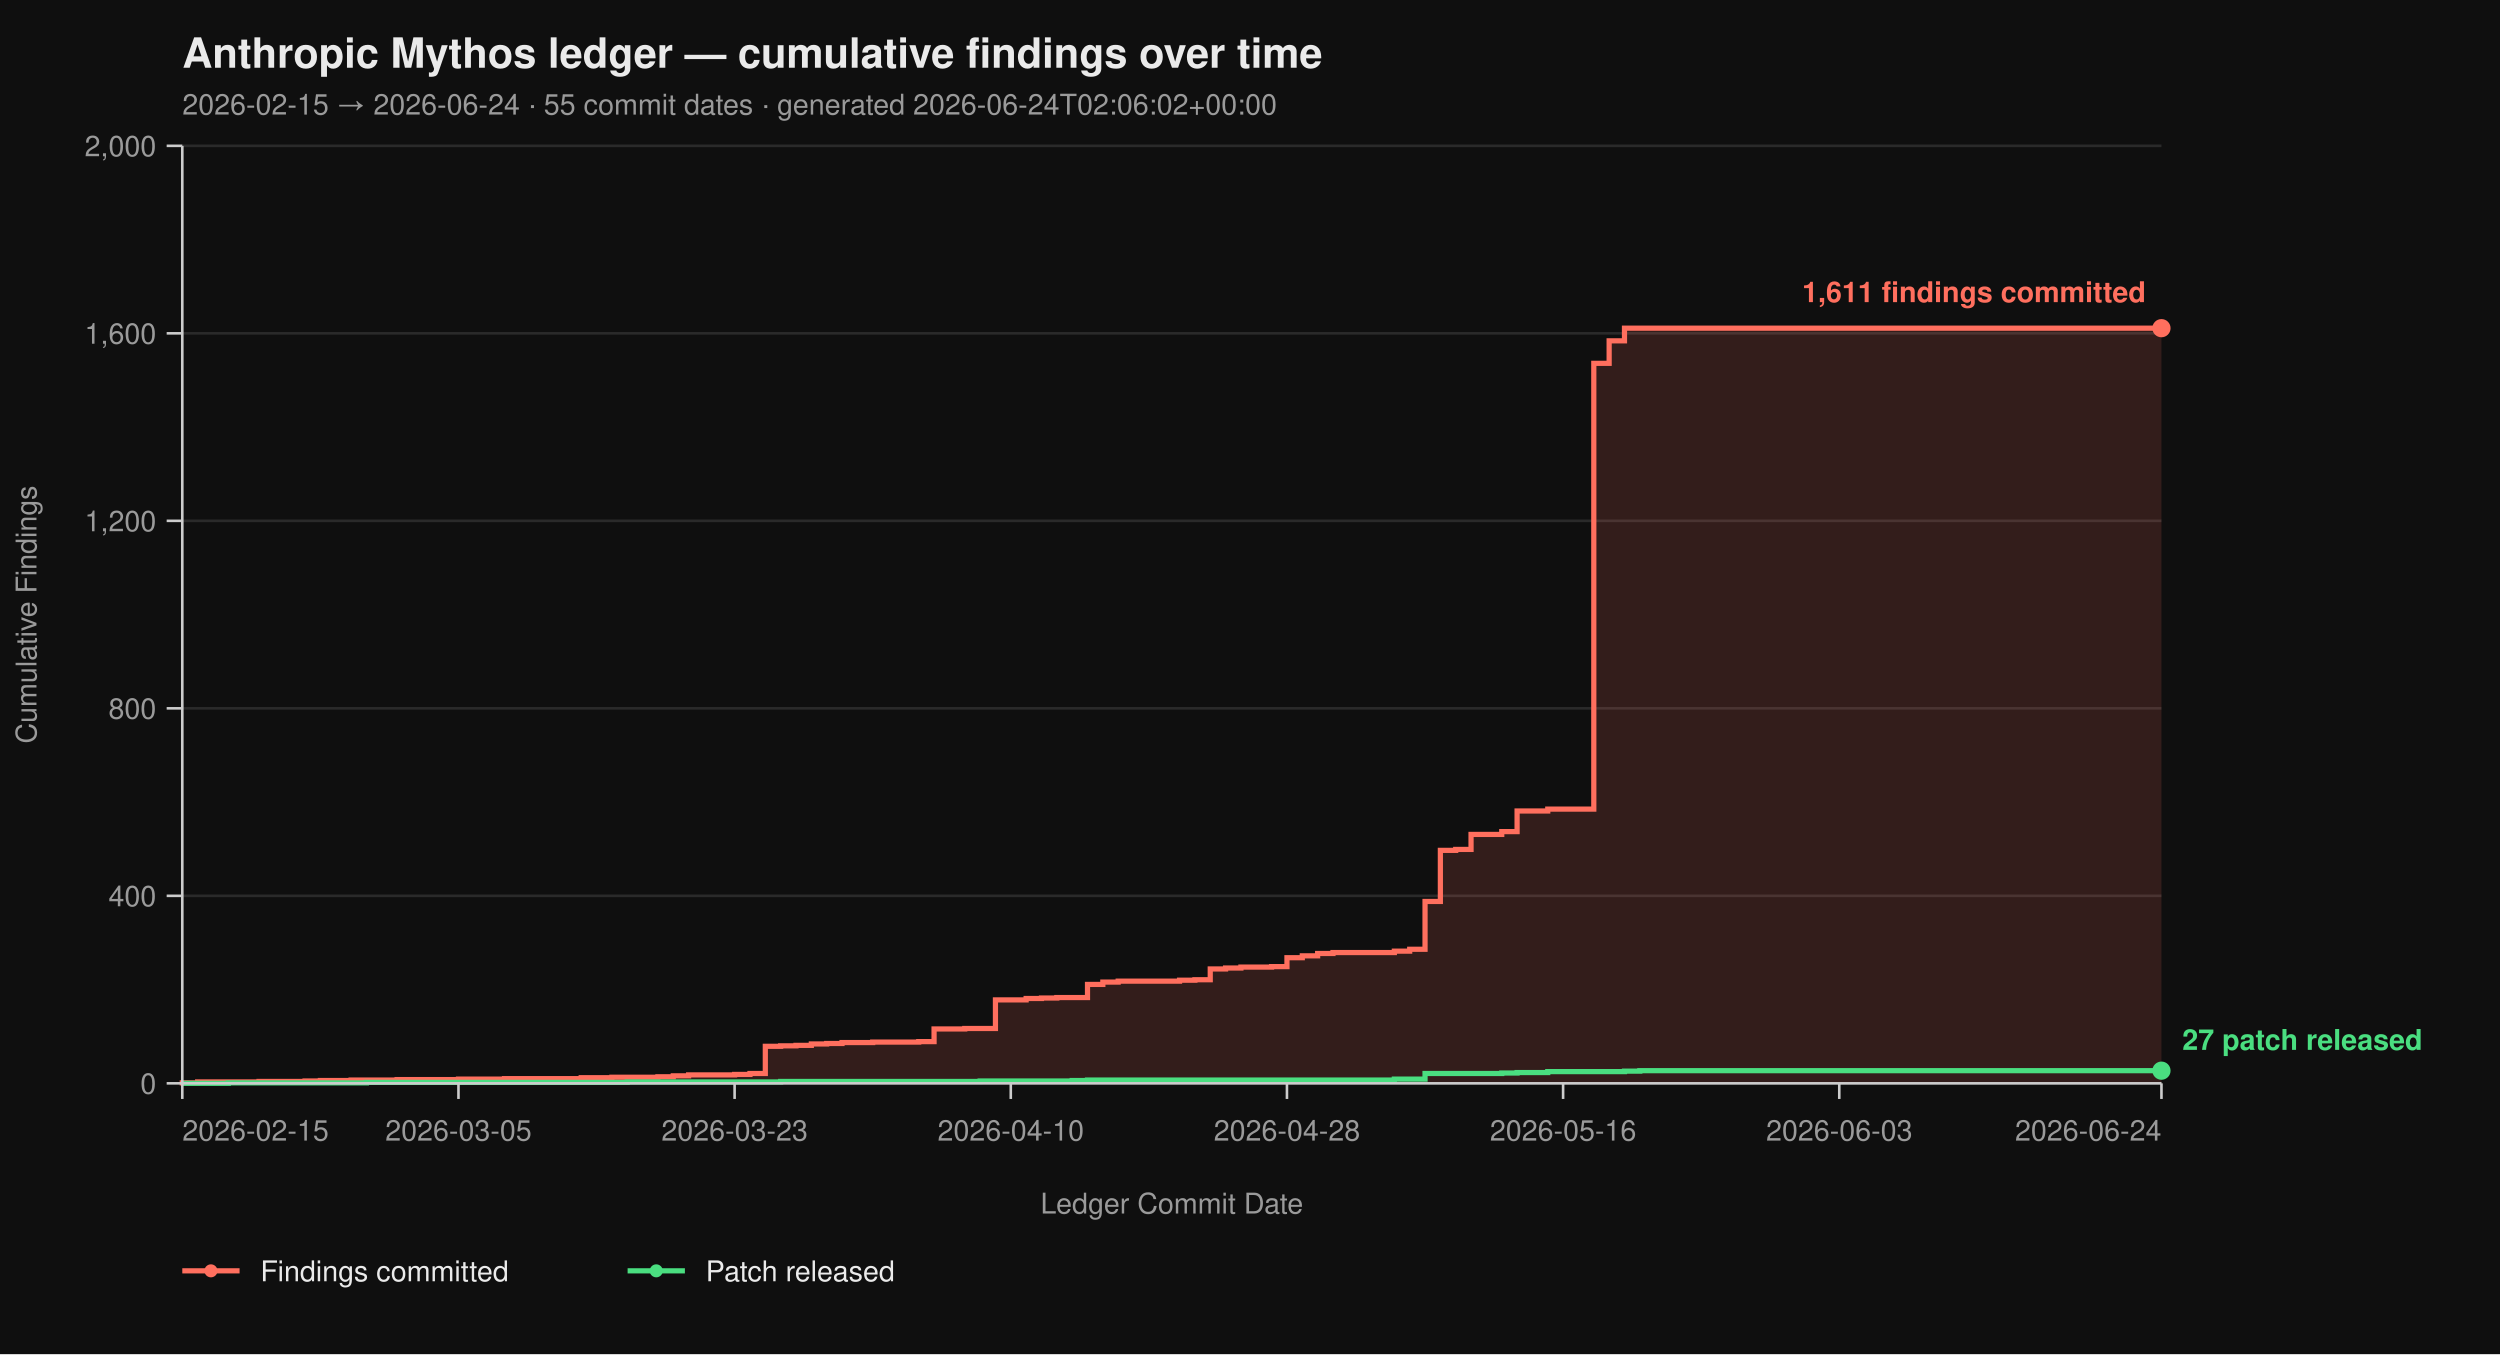
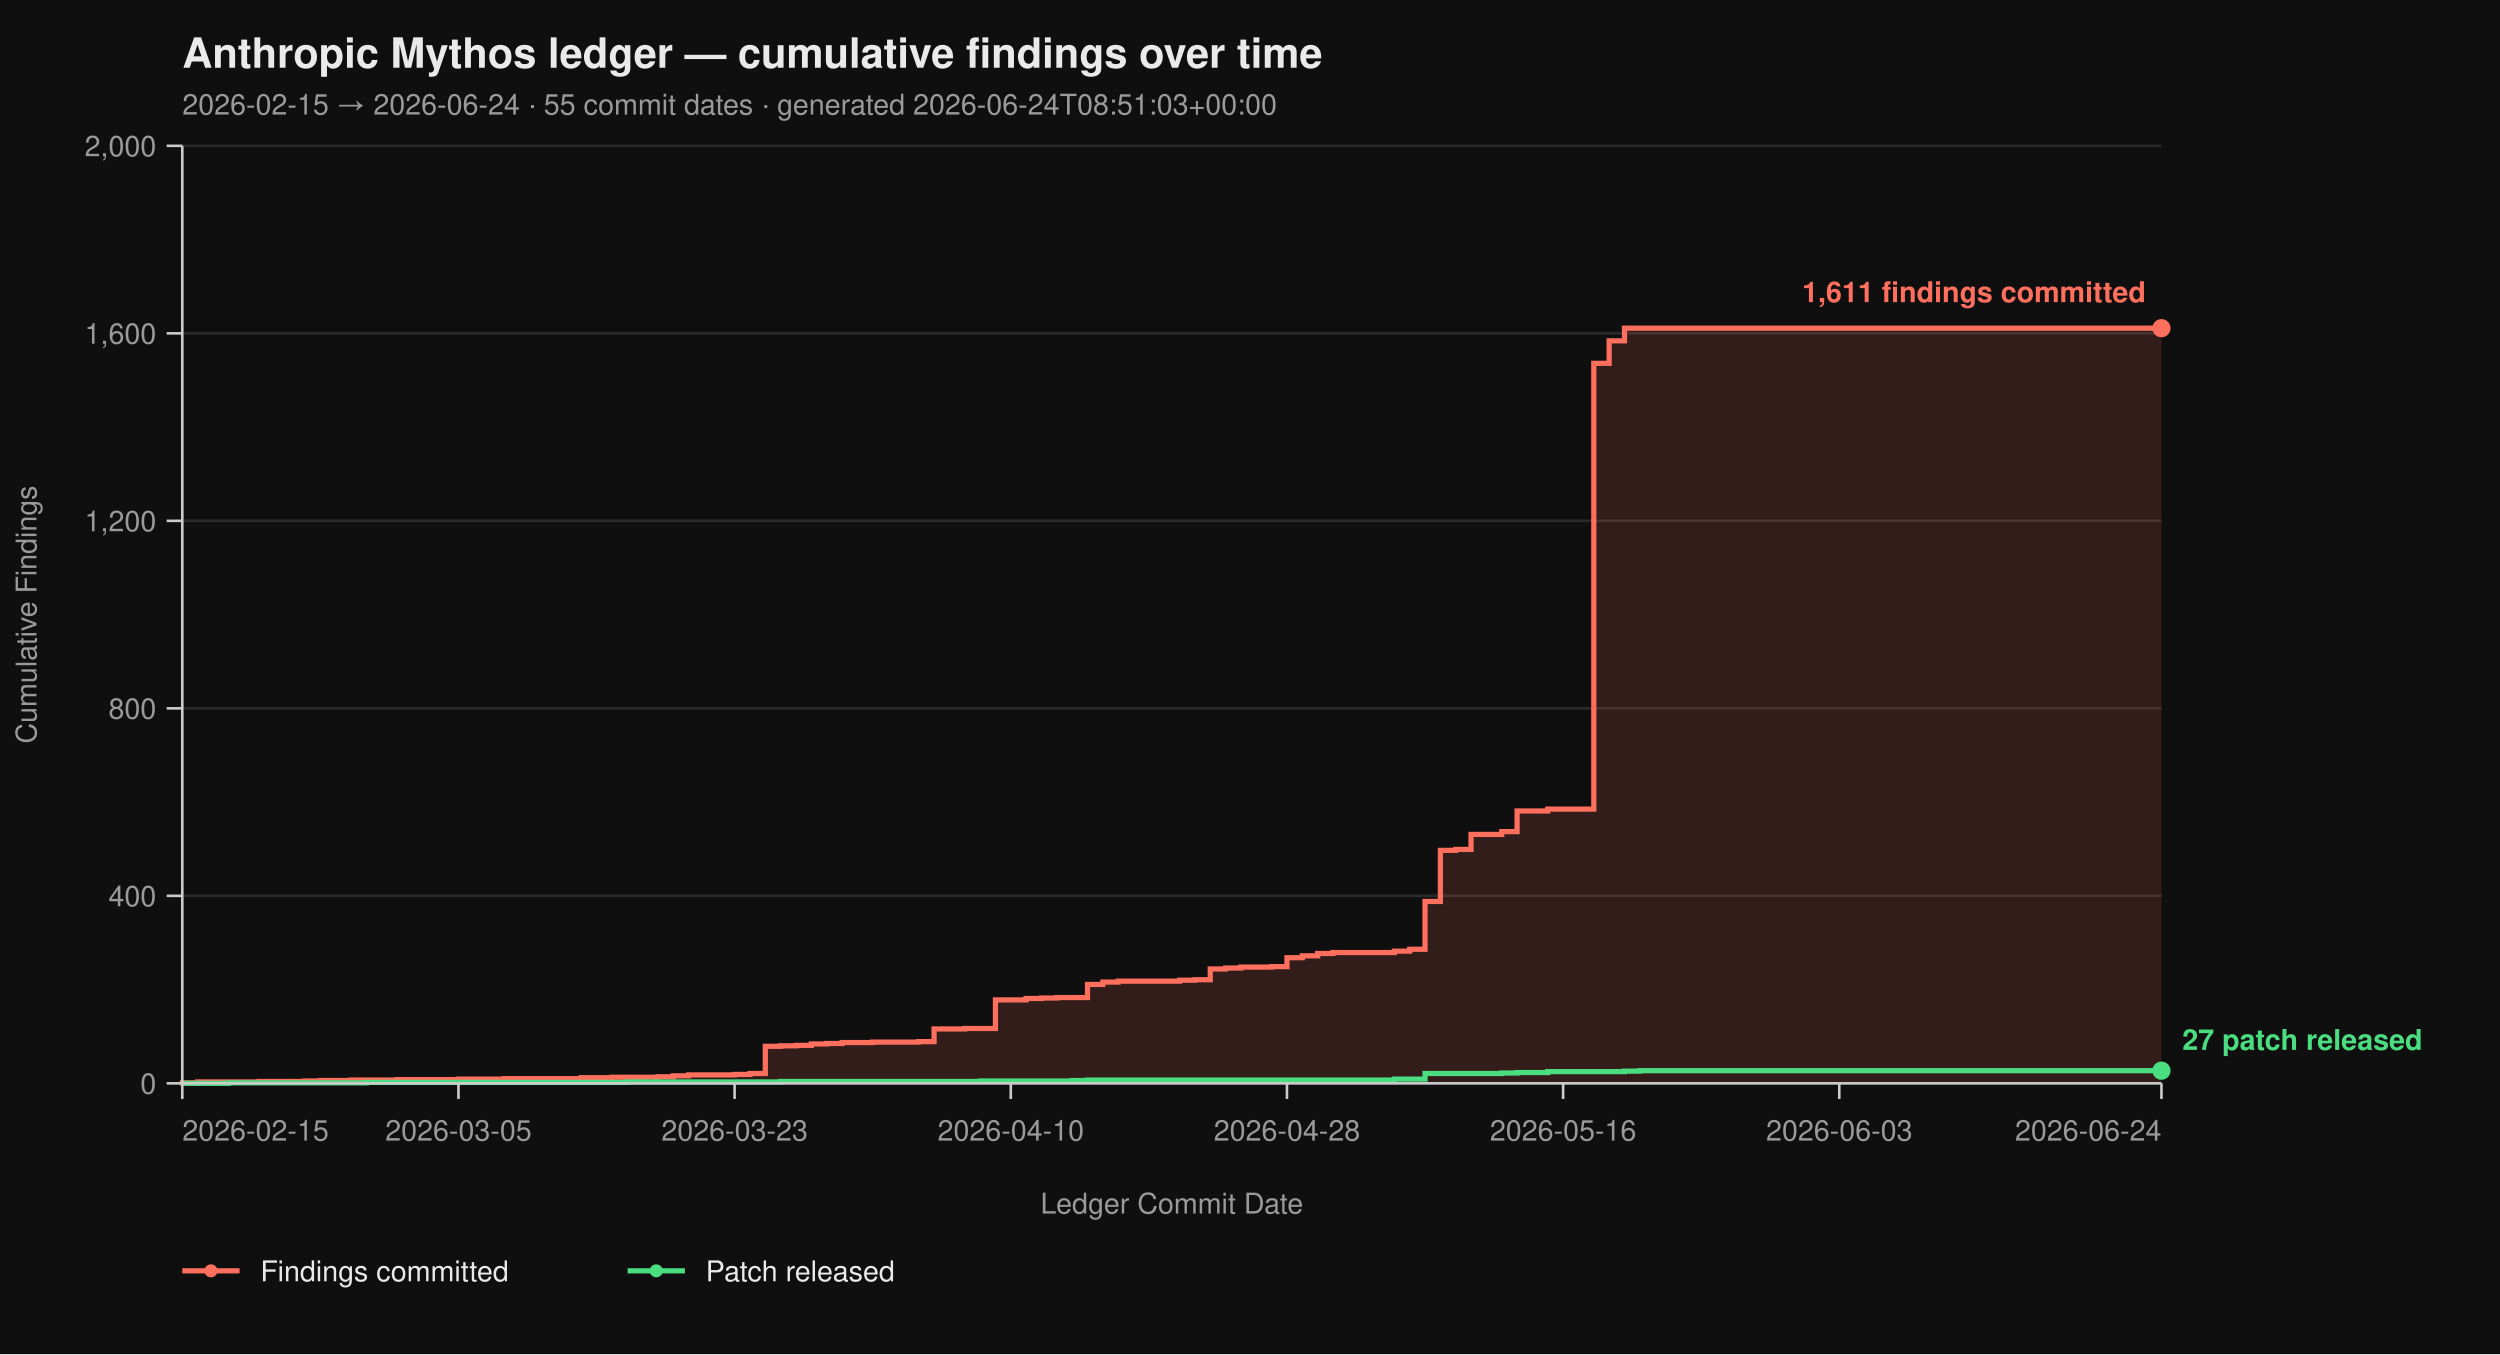
<svg xmlns="http://www.w3.org/2000/svg" viewBox="0 0 960 520" width="960" height="520" font-family="-apple-system, BlinkMacSystemFont, 'Segoe UI', Helvetica, Arial, sans-serif">
  <rect width="100%" height="100%" fill="#0f0f0f" />
  <text x="70" y="26" fill="#eaeaea" font-size="16" font-weight="700">Anthropic Mythos ledger — cumulative findings over time</text>
-   <text x="70" y="44" fill="#9a9a9a" font-size="11">2026-02-15 → 2026-06-24  ·  55 commit dates  ·  generated 2026-06-24T02:06:02+00:00</text>
+   <text x="70" y="44" fill="#9a9a9a" font-size="11">2026-02-15 → 2026-06-24  ·  55 commit dates  ·  generated 2026-06-24T08:51:03+00:00</text>
  <line x1="70" y1="416.00" x2="830" y2="416.00" stroke="#2a2a2a" stroke-width="1" />
  <line x1="70" y1="344.00" x2="830" y2="344.00" stroke="#2a2a2a" stroke-width="1" />
  <line x1="70" y1="272.00" x2="830" y2="272.00" stroke="#2a2a2a" stroke-width="1" />
  <line x1="70" y1="200.00" x2="830" y2="200.00" stroke="#2a2a2a" stroke-width="1" />
  <line x1="70" y1="128.00" x2="830" y2="128.00" stroke="#2a2a2a" stroke-width="1" />
  <line x1="70" y1="56.00" x2="830" y2="56.00" stroke="#2a2a2a" stroke-width="1" />
  <path d="M 70.00 416.00 L 70.00 416.00 L 70.00 415.82 L 75.89 415.82 L 75.89 415.46 L 99.46 415.46 L 99.46 415.28 L 117.13 415.28 L 117.13 415.10 L 123.02 415.10 L 123.02 414.92 L 134.81 414.92 L 134.81 414.74 L 152.48 414.74 L 152.48 414.56 L 176.05 414.56 L 176.05 414.38 L 193.72 414.38 L 193.72 414.20 L 223.18 414.20 L 223.18 413.84 L 234.96 413.84 L 234.96 413.66 L 252.64 413.66 L 252.64 413.48 L 258.53 413.48 L 258.53 413.12 L 264.42 413.12 L 264.42 412.76 L 282.09 412.76 L 282.09 412.58 L 287.98 412.58 L 287.98 412.22 L 293.88 412.22 L 293.88 401.78 L 299.77 401.78 L 299.77 401.60 L 305.66 401.60 L 305.66 401.42 L 311.55 401.42 L 311.55 400.88 L 317.44 400.88 L 317.44 400.70 L 323.33 400.70 L 323.33 400.34 L 335.12 400.34 L 335.12 400.16 L 352.79 400.16 L 352.79 399.98 L 358.68 399.98 L 358.68 395.12 L 370.47 395.12 L 370.47 394.94 L 382.25 394.94 L 382.25 383.96 L 394.03 383.96 L 394.03 383.42 L 399.92 383.42 L 399.92 383.24 L 405.81 383.24 L 405.81 383.06 L 417.60 383.06 L 417.60 378.02 L 423.49 378.02 L 423.49 377.12 L 429.38 377.12 L 429.38 376.76 L 452.95 376.76 L 452.95 376.40 L 458.84 376.40 L 458.84 376.22 L 464.73 376.22 L 464.73 372.08 L 470.62 372.08 L 470.62 371.72 L 476.51 371.72 L 476.51 371.36 L 488.29 371.36 L 488.29 371.18 L 494.19 371.18 L 494.19 367.76 L 500.08 367.76 L 500.08 367.04 L 505.97 367.04 L 505.97 366.14 L 511.86 366.14 L 511.86 365.78 L 535.43 365.78 L 535.43 365.24 L 541.32 365.24 L 541.32 364.52 L 547.21 364.52 L 547.21 346.16 L 553.10 346.16 L 553.10 326.54 L 558.99 326.54 L 558.99 326.18 L 564.88 326.18 L 564.88 320.42 L 576.67 320.42 L 576.67 319.34 L 582.56 319.34 L 582.56 311.42 L 594.34 311.42 L 594.34 310.70 L 612.02 310.70 L 612.02 139.52 L 617.91 139.52 L 617.91 130.88 L 623.80 130.88 L 623.80 126.02 L 830.00 126.02 L 830.00 416.00 Z" fill="#ff6f5e26" stroke="none" />
  <path d="M 70.00 416.00 L 70.00 416.00 L 70.00 415.82 L 75.89 415.82 L 75.89 415.46 L 99.46 415.46 L 99.46 415.28 L 117.13 415.28 L 117.13 415.10 L 123.02 415.10 L 123.02 414.92 L 134.81 414.92 L 134.81 414.74 L 152.48 414.74 L 152.48 414.56 L 176.05 414.56 L 176.05 414.38 L 193.72 414.38 L 193.72 414.20 L 223.18 414.20 L 223.18 413.84 L 234.96 413.84 L 234.96 413.66 L 252.64 413.66 L 252.64 413.48 L 258.53 413.48 L 258.53 413.12 L 264.42 413.12 L 264.42 412.76 L 282.09 412.76 L 282.09 412.58 L 287.98 412.58 L 287.98 412.22 L 293.88 412.22 L 293.88 401.78 L 299.77 401.78 L 299.77 401.60 L 305.66 401.60 L 305.66 401.42 L 311.55 401.42 L 311.55 400.88 L 317.44 400.88 L 317.44 400.70 L 323.33 400.70 L 323.33 400.34 L 335.12 400.34 L 335.12 400.16 L 352.79 400.16 L 352.79 399.98 L 358.68 399.98 L 358.68 395.12 L 370.47 395.12 L 370.47 394.94 L 382.25 394.94 L 382.25 383.96 L 394.03 383.96 L 394.03 383.42 L 399.92 383.42 L 399.92 383.24 L 405.81 383.24 L 405.81 383.06 L 417.60 383.06 L 417.60 378.02 L 423.49 378.02 L 423.49 377.12 L 429.38 377.12 L 429.38 376.76 L 452.95 376.76 L 452.95 376.40 L 458.84 376.40 L 458.84 376.22 L 464.73 376.22 L 464.73 372.08 L 470.62 372.08 L 470.62 371.72 L 476.51 371.72 L 476.51 371.36 L 488.29 371.36 L 488.29 371.18 L 494.19 371.18 L 494.19 367.76 L 500.08 367.76 L 500.08 367.04 L 505.97 367.04 L 505.97 366.14 L 511.86 366.14 L 511.86 365.78 L 535.43 365.78 L 535.43 365.24 L 541.32 365.24 L 541.32 364.52 L 547.21 364.52 L 547.21 346.16 L 553.10 346.16 L 553.10 326.54 L 558.99 326.54 L 558.99 326.18 L 564.88 326.18 L 564.88 320.42 L 576.67 320.42 L 576.67 319.34 L 582.56 319.34 L 582.56 311.42 L 594.34 311.42 L 594.34 310.70 L 612.02 310.70 L 612.02 139.52 L 617.91 139.52 L 617.91 130.88 L 623.80 130.88 L 623.80 126.02 L 830.00 126.02" fill="none" stroke="#ff6f5e" stroke-width="2" stroke-linejoin="miter" stroke-linecap="butt" />
  <path d="M 70.00 416.00 L 87.67 416.00 L 87.67 415.82 L 140.70 415.82 L 140.70 415.64 L 240.85 415.64 L 240.85 415.46 L 299.77 415.46 L 299.77 415.28 L 376.36 415.28 L 376.36 415.10 L 411.71 415.10 L 411.71 414.92 L 417.60 414.92 L 417.60 414.74 L 535.43 414.74 L 535.43 414.38 L 547.21 414.38 L 547.21 412.22 L 576.67 412.22 L 576.67 412.04 L 582.56 412.04 L 582.56 411.86 L 594.34 411.86 L 594.34 411.50 L 623.80 411.50 L 623.80 411.32 L 629.69 411.32 L 629.69 411.14 L 830.00 411.14" fill="none" stroke="#4ade80" stroke-width="2" stroke-linejoin="miter" stroke-linecap="butt" />
  <line x1="70" y1="56" x2="70" y2="416" stroke="#cccccc" stroke-width="1" />
  <line x1="70" y1="416" x2="830" y2="416" stroke="#cccccc" stroke-width="1" />
  <line x1="64" y1="416.00" x2="70" y2="416.00" stroke="#cccccc" stroke-width="1" />
  <line x1="64" y1="344.00" x2="70" y2="344.00" stroke="#cccccc" stroke-width="1" />
  <line x1="64" y1="272.00" x2="70" y2="272.00" stroke="#cccccc" stroke-width="1" />
  <line x1="64" y1="200.00" x2="70" y2="200.00" stroke="#cccccc" stroke-width="1" />
  <line x1="64" y1="128.00" x2="70" y2="128.00" stroke="#cccccc" stroke-width="1" />
  <line x1="64" y1="56.00" x2="70" y2="56.00" stroke="#cccccc" stroke-width="1" />
  <text x="60" y="420.00" text-anchor="end" fill="#9a9a9a" font-size="11">0</text>
  <text x="60" y="348.00" text-anchor="end" fill="#9a9a9a" font-size="11">400</text>
  <text x="60" y="276.00" text-anchor="end" fill="#9a9a9a" font-size="11">800</text>
  <text x="60" y="204.00" text-anchor="end" fill="#9a9a9a" font-size="11">1,200</text>
  <text x="60" y="132.00" text-anchor="end" fill="#9a9a9a" font-size="11">1,600</text>
  <text x="60" y="60.00" text-anchor="end" fill="#9a9a9a" font-size="11">2,000</text>
  <text x="14" y="236.00" fill="#9a9a9a" font-size="11" transform="rotate(-90 14 236.00)" text-anchor="middle">Cumulative Findings</text>
  <line x1="70.00" y1="416" x2="70.00" y2="422" stroke="#cccccc" stroke-width="1" />
  <line x1="176.05" y1="416" x2="176.05" y2="422" stroke="#cccccc" stroke-width="1" />
  <line x1="282.09" y1="416" x2="282.09" y2="422" stroke="#cccccc" stroke-width="1" />
  <line x1="388.14" y1="416" x2="388.14" y2="422" stroke="#cccccc" stroke-width="1" />
  <line x1="494.19" y1="416" x2="494.19" y2="422" stroke="#cccccc" stroke-width="1" />
  <line x1="600.23" y1="416" x2="600.23" y2="422" stroke="#cccccc" stroke-width="1" />
  <line x1="706.28" y1="416" x2="706.28" y2="422" stroke="#cccccc" stroke-width="1" />
  <line x1="830.00" y1="416" x2="830.00" y2="422" stroke="#cccccc" stroke-width="1" />
  <text x="70.00" y="438" text-anchor="start" fill="#9a9a9a" font-size="11">2026-02-15</text>
  <text x="176.05" y="438" text-anchor="middle" fill="#9a9a9a" font-size="11">2026-03-05</text>
  <text x="282.09" y="438" text-anchor="middle" fill="#9a9a9a" font-size="11">2026-03-23</text>
  <text x="388.14" y="438" text-anchor="middle" fill="#9a9a9a" font-size="11">2026-04-10</text>
  <text x="494.19" y="438" text-anchor="middle" fill="#9a9a9a" font-size="11">2026-04-28</text>
  <text x="600.23" y="438" text-anchor="middle" fill="#9a9a9a" font-size="11">2026-05-16</text>
  <text x="706.28" y="438" text-anchor="middle" fill="#9a9a9a" font-size="11">2026-06-03</text>
  <text x="830.00" y="438" text-anchor="end" fill="#9a9a9a" font-size="11">2026-06-24</text>
  <text x="450.00" y="466" fill="#9a9a9a" font-size="11" text-anchor="middle">Ledger Commit Date</text>
  <circle cx="830.00" cy="126.02" r="3.5" fill="#ff6f5e" />
  <text x="824.00" y="116.02" text-anchor="end" fill="#ff6f5e" font-size="11" font-weight="600">1,611 findings committed</text>
  <circle cx="830.00" cy="411.14" r="3.5" fill="#4ade80" />
  <text x="838.00" y="403.14" text-anchor="start" fill="#4ade80" font-size="11" font-weight="600">27 patch released</text>
  <line x1="70" y1="488" x2="92" y2="488" stroke="#ff6f5e" stroke-width="2" />
  <circle cx="81" cy="488" r="2.5" fill="#ff6f5e" />
  <text x="100" y="492" fill="#eaeaea" font-size="11">Findings committed</text>
  <line x1="241.0" y1="488" x2="263.0" y2="488" stroke="#4ade80" stroke-width="2" />
  <circle cx="252.0" cy="488" r="2.5" fill="#4ade80" />
  <text x="271.0" y="492" fill="#eaeaea" font-size="11">Patch released</text>
</svg>
